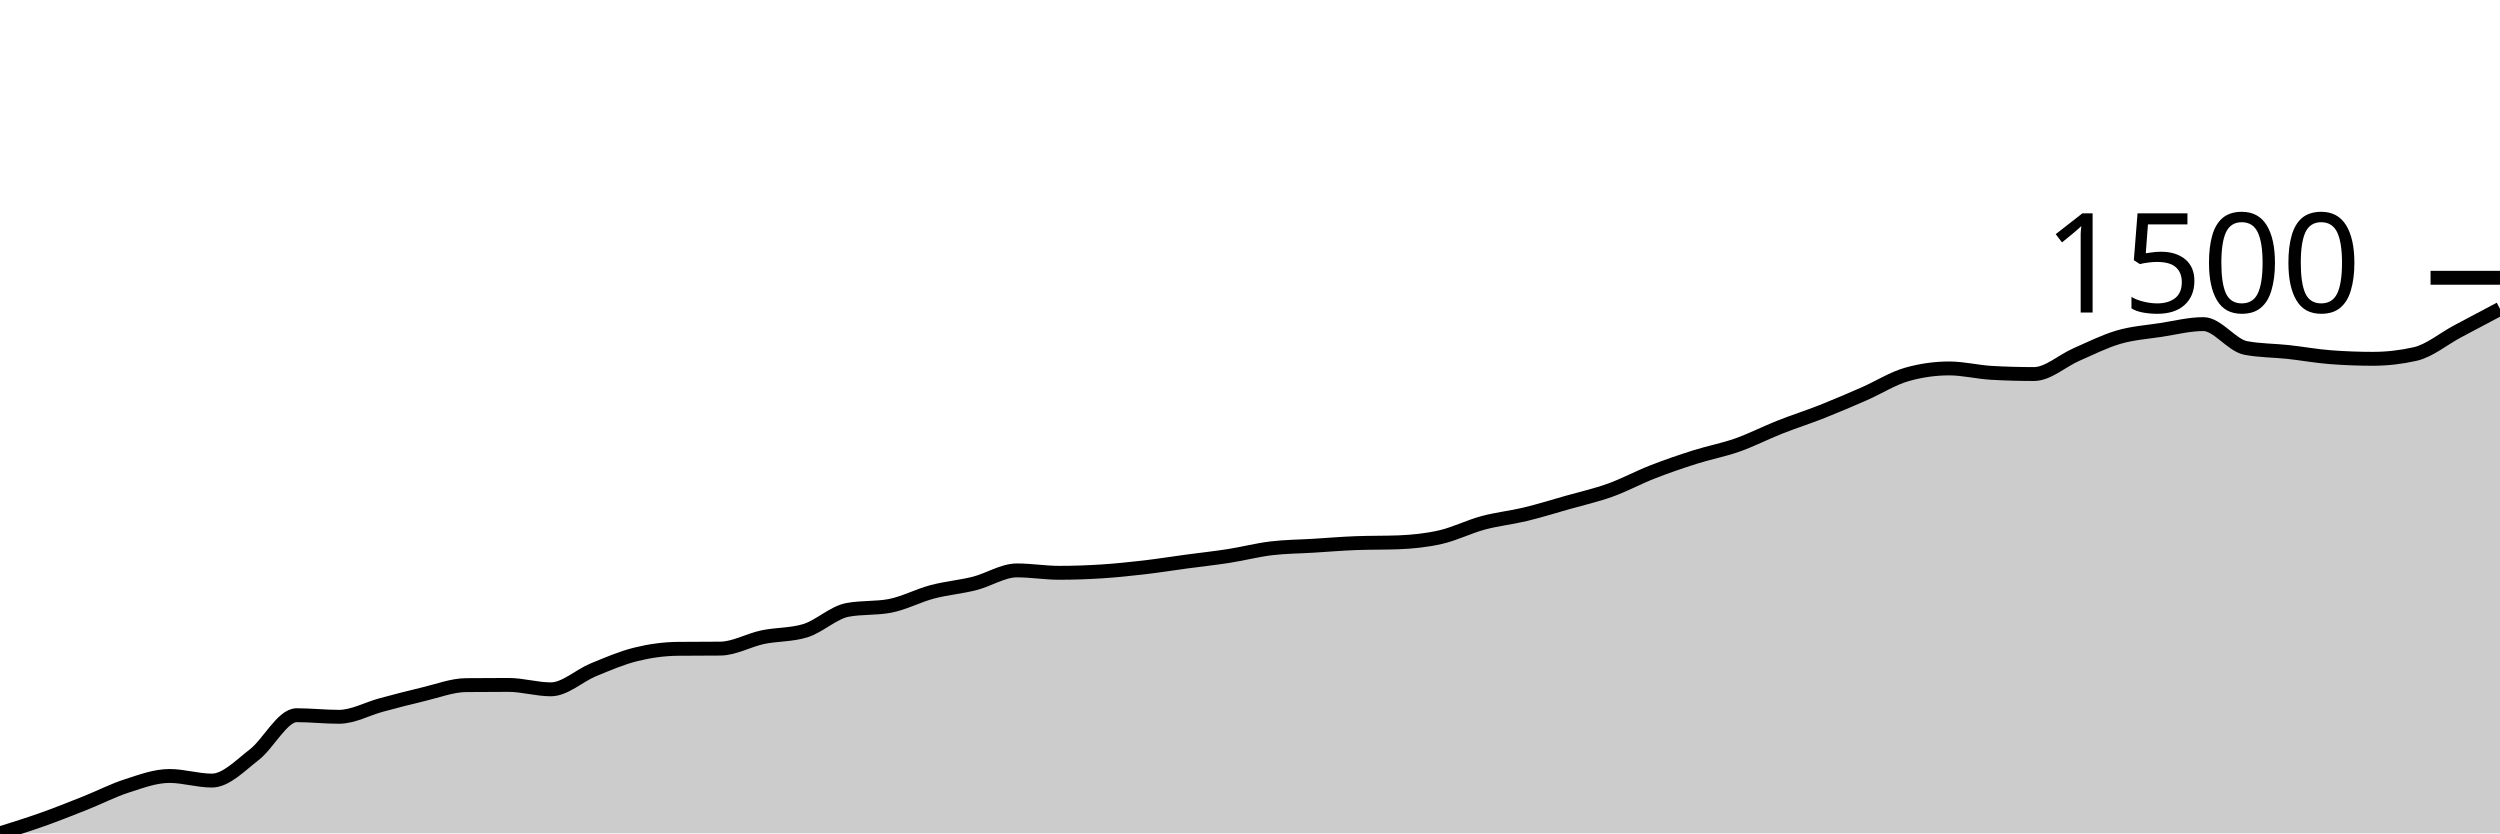
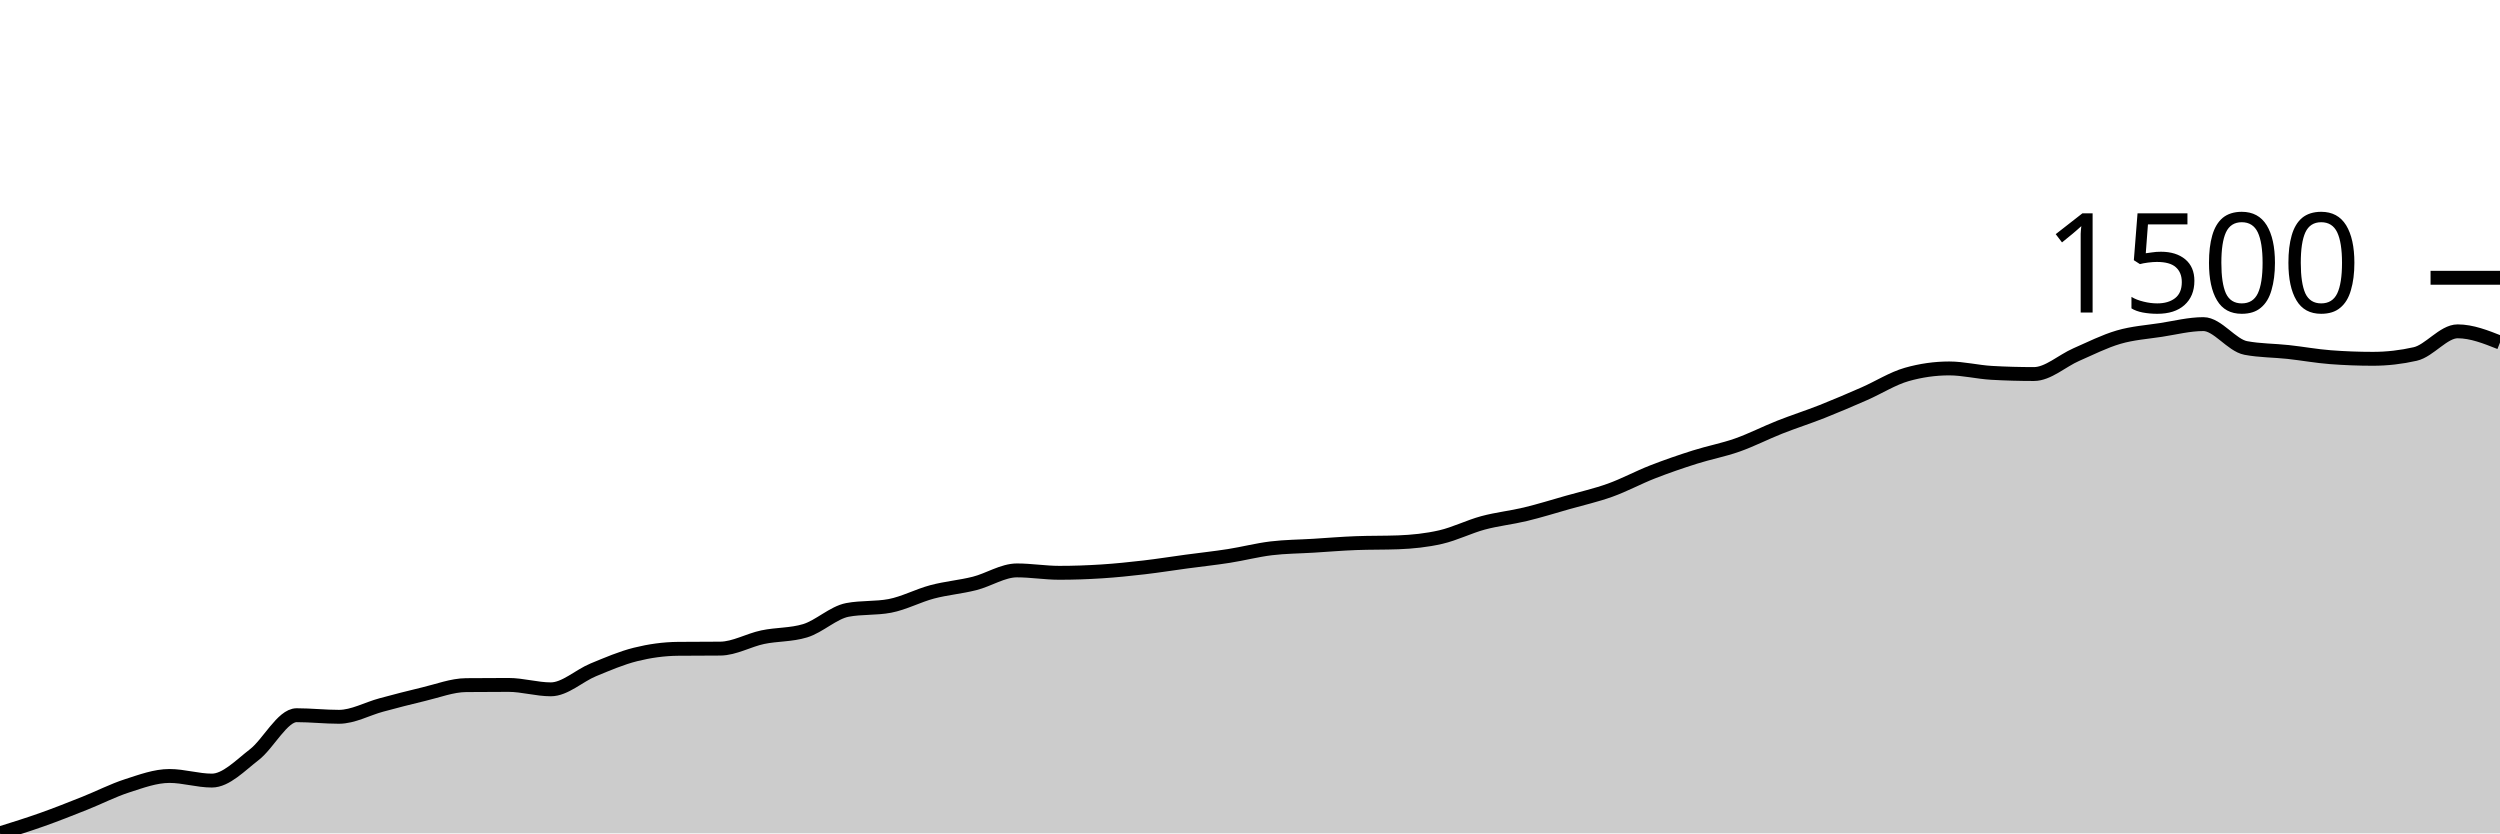
<svg xmlns="http://www.w3.org/2000/svg" viewBox="0 0 180 60">
  <g transform="translate(0,20)">
-     <path class="area" fill="rgba(0, 0, 0, 0.2)" d="M0,40C1.017,39.682,2.034,39.365,3.051,39.004C4.068,38.643,5.085,38.238,6.102,37.834C7.119,37.43,8.136,36.905,9.153,36.578C10.169,36.25,11.186,35.87,12.203,35.87C13.22,35.87,14.237,36.202,15.254,36.202C16.271,36.202,17.288,35.124,18.305,34.339C19.322,33.555,20.339,31.495,21.356,31.495C22.373,31.495,23.39,31.61,24.407,31.61C25.424,31.61,26.441,31.03,27.458,30.758C28.475,30.486,29.492,30.217,30.508,29.978C31.525,29.74,32.542,29.338,33.559,29.329C34.576,29.319,35.593,29.314,36.61,29.314C37.627,29.314,38.644,29.632,39.661,29.632C40.678,29.632,41.695,28.65,42.712,28.231C43.729,27.812,44.746,27.372,45.763,27.119C46.78,26.866,47.797,26.724,48.814,26.715C49.831,26.705,50.847,26.71,51.864,26.7C52.881,26.691,53.898,26.091,54.915,25.877C55.932,25.663,56.949,25.723,57.966,25.415C58.983,25.107,60,24.106,61.017,23.913C62.034,23.721,63.051,23.817,64.068,23.625C65.085,23.432,66.102,22.883,67.119,22.614C68.136,22.344,69.153,22.265,70.169,22.007C71.186,21.75,72.203,21.069,73.22,21.069C74.237,21.069,75.254,21.242,76.271,21.242C77.288,21.242,78.305,21.206,79.322,21.141C80.339,21.076,81.356,20.97,82.373,20.852C83.39,20.734,84.407,20.57,85.424,20.433C86.441,20.296,87.458,20.188,88.475,20.029C89.492,19.87,90.508,19.603,91.525,19.48C92.542,19.357,93.559,19.355,94.576,19.292C95.593,19.23,96.61,19.143,97.627,19.105C98.644,19.066,99.661,19.085,100.678,19.047C101.695,19.008,102.712,18.905,103.729,18.671C104.746,18.438,105.763,17.921,106.78,17.646C107.797,17.372,108.814,17.271,109.831,17.025C110.847,16.78,111.864,16.462,112.881,16.173C113.898,15.884,114.915,15.658,115.932,15.292C116.949,14.927,117.966,14.375,118.983,13.978C120,13.581,121.017,13.232,122.034,12.91C123.051,12.587,124.068,12.402,125.085,12.043C126.102,11.685,127.119,11.16,128.136,10.758C129.153,10.356,130.169,10.034,131.186,9.632C132.203,9.23,133.22,8.792,134.237,8.347C135.254,7.901,136.271,7.249,137.288,6.96C138.305,6.671,139.322,6.527,140.339,6.527C141.356,6.527,142.373,6.787,143.39,6.845C144.407,6.903,145.424,6.931,146.441,6.931C147.458,6.931,148.475,5.974,149.492,5.531C150.508,5.088,151.525,4.57,152.542,4.274C153.559,3.978,154.576,3.911,155.593,3.755C156.61,3.598,157.627,3.336,158.644,3.336C159.661,3.336,160.678,4.862,161.695,5.054C162.712,5.247,163.729,5.232,164.746,5.343C165.763,5.454,166.78,5.641,167.797,5.718C168.814,5.795,169.831,5.834,170.847,5.834C171.864,5.834,172.881,5.718,173.898,5.487C174.915,5.256,175.932,4.397,176.949,3.856C177.966,3.314,178.983,2.776,180,2.238L180,40C178.983,40,177.966,40,176.949,40C175.932,40,174.915,40,173.898,40C172.881,40,171.864,40,170.847,40C169.831,40,168.814,40,167.797,40C166.78,40,165.763,40,164.746,40C163.729,40,162.712,40,161.695,40C160.678,40,159.661,40,158.644,40C157.627,40,156.61,40,155.593,40C154.576,40,153.559,40,152.542,40C151.525,40,150.508,40,149.492,40C148.475,40,147.458,40,146.441,40C145.424,40,144.407,40,143.39,40C142.373,40,141.356,40,140.339,40C139.322,40,138.305,40,137.288,40C136.271,40,135.254,40,134.237,40C133.22,40,132.203,40,131.186,40C130.169,40,129.153,40,128.136,40C127.119,40,126.102,40,125.085,40C124.068,40,123.051,40,122.034,40C121.017,40,120,40,118.983,40C117.966,40,116.949,40,115.932,40C114.915,40,113.898,40,112.881,40C111.864,40,110.847,40,109.831,40C108.814,40,107.797,40,106.78,40C105.763,40,104.746,40,103.729,40C102.712,40,101.695,40,100.678,40C99.661,40,98.644,40,97.627,40C96.61,40,95.593,40,94.576,40C93.559,40,92.542,40,91.525,40C90.508,40,89.492,40,88.475,40C87.458,40,86.441,40,85.424,40C84.407,40,83.39,40,82.373,40C81.356,40,80.339,40,79.322,40C78.305,40,77.288,40,76.271,40C75.254,40,74.237,40,73.22,40C72.203,40,71.186,40,70.169,40C69.153,40,68.136,40,67.119,40C66.102,40,65.085,40,64.068,40C63.051,40,62.034,40,61.017,40C60,40,58.983,40,57.966,40C56.949,40,55.932,40,54.915,40C53.898,40,52.881,40,51.864,40C50.847,40,49.831,40,48.814,40C47.797,40,46.78,40,45.763,40C44.746,40,43.729,40,42.712,40C41.695,40,40.678,40,39.661,40C38.644,40,37.627,40,36.61,40C35.593,40,34.576,40,33.559,40C32.542,40,31.525,40,30.508,40C29.492,40,28.475,40,27.458,40C26.441,40,25.424,40,24.407,40C23.39,40,22.373,40,21.356,40C20.339,40,19.322,40,18.305,40C17.288,40,16.271,40,15.254,40C14.237,40,13.22,40,12.203,40C11.186,40,10.169,40,9.153,40C8.136,40,7.119,40,6.102,40C5.085,40,4.068,40,3.051,40C2.034,40,1.017,40,0,40Z" />
-     <path class="line" stroke="black" fill="none" d="M0,40C1.017,39.682,2.034,39.365,3.051,39.004C4.068,38.643,5.085,38.238,6.102,37.834C7.119,37.43,8.136,36.905,9.153,36.578C10.169,36.25,11.186,35.87,12.203,35.87C13.22,35.87,14.237,36.202,15.254,36.202C16.271,36.202,17.288,35.124,18.305,34.339C19.322,33.555,20.339,31.495,21.356,31.495C22.373,31.495,23.39,31.61,24.407,31.61C25.424,31.61,26.441,31.03,27.458,30.758C28.475,30.486,29.492,30.217,30.508,29.978C31.525,29.74,32.542,29.338,33.559,29.329C34.576,29.319,35.593,29.314,36.61,29.314C37.627,29.314,38.644,29.632,39.661,29.632C40.678,29.632,41.695,28.65,42.712,28.231C43.729,27.812,44.746,27.372,45.763,27.119C46.78,26.866,47.797,26.724,48.814,26.715C49.831,26.705,50.847,26.71,51.864,26.7C52.881,26.691,53.898,26.091,54.915,25.877C55.932,25.663,56.949,25.723,57.966,25.415C58.983,25.107,60,24.106,61.017,23.913C62.034,23.721,63.051,23.817,64.068,23.625C65.085,23.432,66.102,22.883,67.119,22.614C68.136,22.344,69.153,22.265,70.169,22.007C71.186,21.75,72.203,21.069,73.22,21.069C74.237,21.069,75.254,21.242,76.271,21.242C77.288,21.242,78.305,21.206,79.322,21.141C80.339,21.076,81.356,20.97,82.373,20.852C83.39,20.734,84.407,20.57,85.424,20.433C86.441,20.296,87.458,20.188,88.475,20.029C89.492,19.87,90.508,19.603,91.525,19.48C92.542,19.357,93.559,19.355,94.576,19.292C95.593,19.23,96.61,19.143,97.627,19.105C98.644,19.066,99.661,19.085,100.678,19.047C101.695,19.008,102.712,18.905,103.729,18.671C104.746,18.438,105.763,17.921,106.78,17.646C107.797,17.372,108.814,17.271,109.831,17.025C110.847,16.78,111.864,16.462,112.881,16.173C113.898,15.884,114.915,15.658,115.932,15.292C116.949,14.927,117.966,14.375,118.983,13.978C120,13.581,121.017,13.232,122.034,12.91C123.051,12.587,124.068,12.402,125.085,12.043C126.102,11.685,127.119,11.16,128.136,10.758C129.153,10.356,130.169,10.034,131.186,9.632C132.203,9.23,133.22,8.792,134.237,8.347C135.254,7.901,136.271,7.249,137.288,6.96C138.305,6.671,139.322,6.527,140.339,6.527C141.356,6.527,142.373,6.787,143.39,6.845C144.407,6.903,145.424,6.931,146.441,6.931C147.458,6.931,148.475,5.974,149.492,5.531C150.508,5.088,151.525,4.57,152.542,4.274C153.559,3.978,154.576,3.911,155.593,3.755C156.61,3.598,157.627,3.336,158.644,3.336C159.661,3.336,160.678,4.862,161.695,5.054C162.712,5.247,163.729,5.232,164.746,5.343C165.763,5.454,166.78,5.641,167.797,5.718C168.814,5.795,169.831,5.834,170.847,5.834C171.864,5.834,172.881,5.718,173.898,5.487C174.915,5.256,175.932,4.397,176.949,3.856C177.966,3.314,178.983,2.776,180,2.238" />
+     <path class="area" fill="rgba(0, 0, 0, 0.2)" d="M0,40C1.017,39.682,2.034,39.365,3.051,39.004C4.068,38.643,5.085,38.238,6.102,37.834C7.119,37.43,8.136,36.905,9.153,36.578C10.169,36.25,11.186,35.87,12.203,35.87C13.22,35.87,14.237,36.202,15.254,36.202C16.271,36.202,17.288,35.124,18.305,34.339C19.322,33.555,20.339,31.495,21.356,31.495C22.373,31.495,23.39,31.61,24.407,31.61C25.424,31.61,26.441,31.03,27.458,30.758C28.475,30.486,29.492,30.217,30.508,29.978C31.525,29.74,32.542,29.338,33.559,29.329C34.576,29.319,35.593,29.314,36.61,29.314C37.627,29.314,38.644,29.632,39.661,29.632C40.678,29.632,41.695,28.65,42.712,28.231C43.729,27.812,44.746,27.372,45.763,27.119C46.78,26.866,47.797,26.724,48.814,26.715C49.831,26.705,50.847,26.71,51.864,26.7C52.881,26.691,53.898,26.091,54.915,25.877C55.932,25.663,56.949,25.723,57.966,25.415C58.983,25.107,60,24.106,61.017,23.913C62.034,23.721,63.051,23.817,64.068,23.625C65.085,23.432,66.102,22.883,67.119,22.614C68.136,22.344,69.153,22.265,70.169,22.007C71.186,21.75,72.203,21.069,73.22,21.069C74.237,21.069,75.254,21.242,76.271,21.242C77.288,21.242,78.305,21.206,79.322,21.141C80.339,21.076,81.356,20.97,82.373,20.852C83.39,20.734,84.407,20.57,85.424,20.433C86.441,20.296,87.458,20.188,88.475,20.029C89.492,19.87,90.508,19.603,91.525,19.48C92.542,19.357,93.559,19.355,94.576,19.292C95.593,19.23,96.61,19.143,97.627,19.105C98.644,19.066,99.661,19.085,100.678,19.047C101.695,19.008,102.712,18.905,103.729,18.671C104.746,18.438,105.763,17.921,106.78,17.646C107.797,17.372,108.814,17.271,109.831,17.025C110.847,16.78,111.864,16.462,112.881,16.173C113.898,15.884,114.915,15.658,115.932,15.292C116.949,14.927,117.966,14.375,118.983,13.978C120,13.581,121.017,13.232,122.034,12.91C123.051,12.587,124.068,12.402,125.085,12.043C126.102,11.685,127.119,11.16,128.136,10.758C129.153,10.356,130.169,10.034,131.186,9.632C132.203,9.23,133.22,8.792,134.237,8.347C135.254,7.901,136.271,7.249,137.288,6.96C138.305,6.671,139.322,6.527,140.339,6.527C141.356,6.527,142.373,6.787,143.39,6.845C144.407,6.903,145.424,6.931,146.441,6.931C147.458,6.931,148.475,5.974,149.492,5.531C150.508,5.088,151.525,4.57,152.542,4.274C153.559,3.978,154.576,3.911,155.593,3.755C156.61,3.598,157.627,3.336,158.644,3.336C159.661,3.336,160.678,4.862,161.695,5.054C162.712,5.247,163.729,5.232,164.746,5.343C165.763,5.454,166.78,5.641,167.797,5.718C168.814,5.795,169.831,5.834,170.847,5.834C171.864,5.834,172.881,5.718,173.898,5.487C174.915,5.256,175.932,3.856,176.949,3.856C177.966,3.856,178.983,4.26,180,4.664L180,40C178.983,40,177.966,40,176.949,40C175.932,40,174.915,40,173.898,40C172.881,40,171.864,40,170.847,40C169.831,40,168.814,40,167.797,40C166.78,40,165.763,40,164.746,40C163.729,40,162.712,40,161.695,40C160.678,40,159.661,40,158.644,40C157.627,40,156.61,40,155.593,40C154.576,40,153.559,40,152.542,40C151.525,40,150.508,40,149.492,40C148.475,40,147.458,40,146.441,40C145.424,40,144.407,40,143.39,40C142.373,40,141.356,40,140.339,40C139.322,40,138.305,40,137.288,40C136.271,40,135.254,40,134.237,40C133.22,40,132.203,40,131.186,40C130.169,40,129.153,40,128.136,40C127.119,40,126.102,40,125.085,40C124.068,40,123.051,40,122.034,40C121.017,40,120,40,118.983,40C117.966,40,116.949,40,115.932,40C114.915,40,113.898,40,112.881,40C111.864,40,110.847,40,109.831,40C108.814,40,107.797,40,106.78,40C105.763,40,104.746,40,103.729,40C102.712,40,101.695,40,100.678,40C99.661,40,98.644,40,97.627,40C96.61,40,95.593,40,94.576,40C93.559,40,92.542,40,91.525,40C90.508,40,89.492,40,88.475,40C87.458,40,86.441,40,85.424,40C84.407,40,83.39,40,82.373,40C81.356,40,80.339,40,79.322,40C78.305,40,77.288,40,76.271,40C75.254,40,74.237,40,73.22,40C72.203,40,71.186,40,70.169,40C69.153,40,68.136,40,67.119,40C66.102,40,65.085,40,64.068,40C63.051,40,62.034,40,61.017,40C60,40,58.983,40,57.966,40C56.949,40,55.932,40,54.915,40C53.898,40,52.881,40,51.864,40C50.847,40,49.831,40,48.814,40C47.797,40,46.78,40,45.763,40C44.746,40,43.729,40,42.712,40C41.695,40,40.678,40,39.661,40C38.644,40,37.627,40,36.61,40C35.593,40,34.576,40,33.559,40C32.542,40,31.525,40,30.508,40C29.492,40,28.475,40,27.458,40C26.441,40,25.424,40,24.407,40C23.39,40,22.373,40,21.356,40C20.339,40,19.322,40,18.305,40C17.288,40,16.271,40,15.254,40C14.237,40,13.22,40,12.203,40C11.186,40,10.169,40,9.153,40C8.136,40,7.119,40,6.102,40C5.085,40,4.068,40,3.051,40C2.034,40,1.017,40,0,40Z" />
+     <path class="line" stroke="black" fill="none" d="M0,40C1.017,39.682,2.034,39.365,3.051,39.004C4.068,38.643,5.085,38.238,6.102,37.834C7.119,37.43,8.136,36.905,9.153,36.578C10.169,36.25,11.186,35.87,12.203,35.87C13.22,35.87,14.237,36.202,15.254,36.202C16.271,36.202,17.288,35.124,18.305,34.339C19.322,33.555,20.339,31.495,21.356,31.495C22.373,31.495,23.39,31.61,24.407,31.61C25.424,31.61,26.441,31.03,27.458,30.758C28.475,30.486,29.492,30.217,30.508,29.978C31.525,29.74,32.542,29.338,33.559,29.329C34.576,29.319,35.593,29.314,36.61,29.314C37.627,29.314,38.644,29.632,39.661,29.632C40.678,29.632,41.695,28.65,42.712,28.231C43.729,27.812,44.746,27.372,45.763,27.119C46.78,26.866,47.797,26.724,48.814,26.715C49.831,26.705,50.847,26.71,51.864,26.7C52.881,26.691,53.898,26.091,54.915,25.877C55.932,25.663,56.949,25.723,57.966,25.415C58.983,25.107,60,24.106,61.017,23.913C62.034,23.721,63.051,23.817,64.068,23.625C65.085,23.432,66.102,22.883,67.119,22.614C68.136,22.344,69.153,22.265,70.169,22.007C71.186,21.75,72.203,21.069,73.22,21.069C74.237,21.069,75.254,21.242,76.271,21.242C77.288,21.242,78.305,21.206,79.322,21.141C80.339,21.076,81.356,20.97,82.373,20.852C83.39,20.734,84.407,20.57,85.424,20.433C86.441,20.296,87.458,20.188,88.475,20.029C89.492,19.87,90.508,19.603,91.525,19.48C92.542,19.357,93.559,19.355,94.576,19.292C95.593,19.23,96.61,19.143,97.627,19.105C98.644,19.066,99.661,19.085,100.678,19.047C101.695,19.008,102.712,18.905,103.729,18.671C104.746,18.438,105.763,17.921,106.78,17.646C107.797,17.372,108.814,17.271,109.831,17.025C110.847,16.78,111.864,16.462,112.881,16.173C113.898,15.884,114.915,15.658,115.932,15.292C116.949,14.927,117.966,14.375,118.983,13.978C120,13.581,121.017,13.232,122.034,12.91C123.051,12.587,124.068,12.402,125.085,12.043C126.102,11.685,127.119,11.16,128.136,10.758C129.153,10.356,130.169,10.034,131.186,9.632C132.203,9.23,133.22,8.792,134.237,8.347C135.254,7.901,136.271,7.249,137.288,6.96C138.305,6.671,139.322,6.527,140.339,6.527C141.356,6.527,142.373,6.787,143.39,6.845C144.407,6.903,145.424,6.931,146.441,6.931C147.458,6.931,148.475,5.974,149.492,5.531C150.508,5.088,151.525,4.57,152.542,4.274C153.559,3.978,154.576,3.911,155.593,3.755C156.61,3.598,157.627,3.336,158.644,3.336C159.661,3.336,160.678,4.862,161.695,5.054C162.712,5.247,163.729,5.232,164.746,5.343C165.763,5.454,166.78,5.641,167.797,5.718C168.814,5.795,169.831,5.834,170.847,5.834C171.864,5.834,172.881,5.718,173.898,5.487C174.915,5.256,175.932,3.856,176.949,3.856C177.966,3.856,178.983,4.26,180,4.664" />
    <path class="axis-ceiling" stroke-width="1" stroke="black" fill="none" d="M175,0L180,0" />
    <text class="axis-ceiling-label" font-family="sans-serif" text-anchor="end" font-size="10px" x="170" y="2.5">1500</text>
  </g>
</svg>
